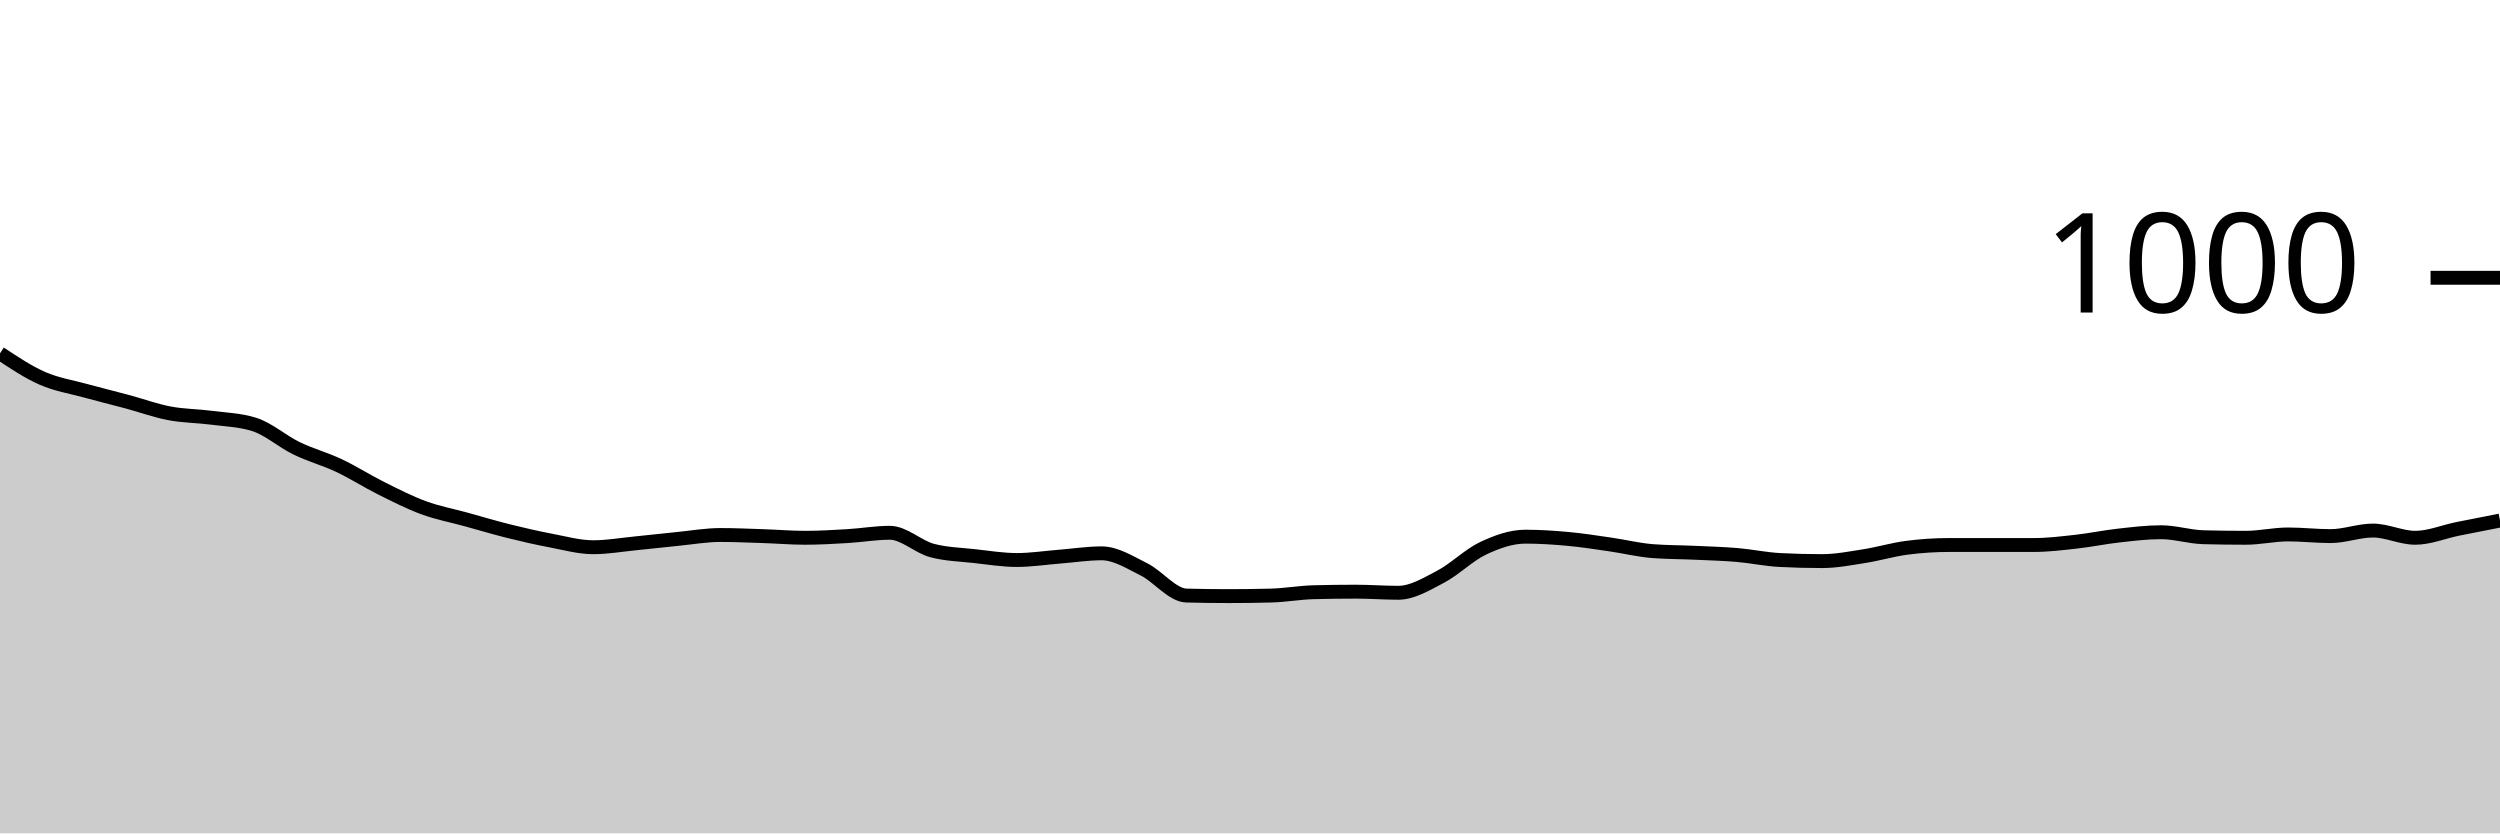
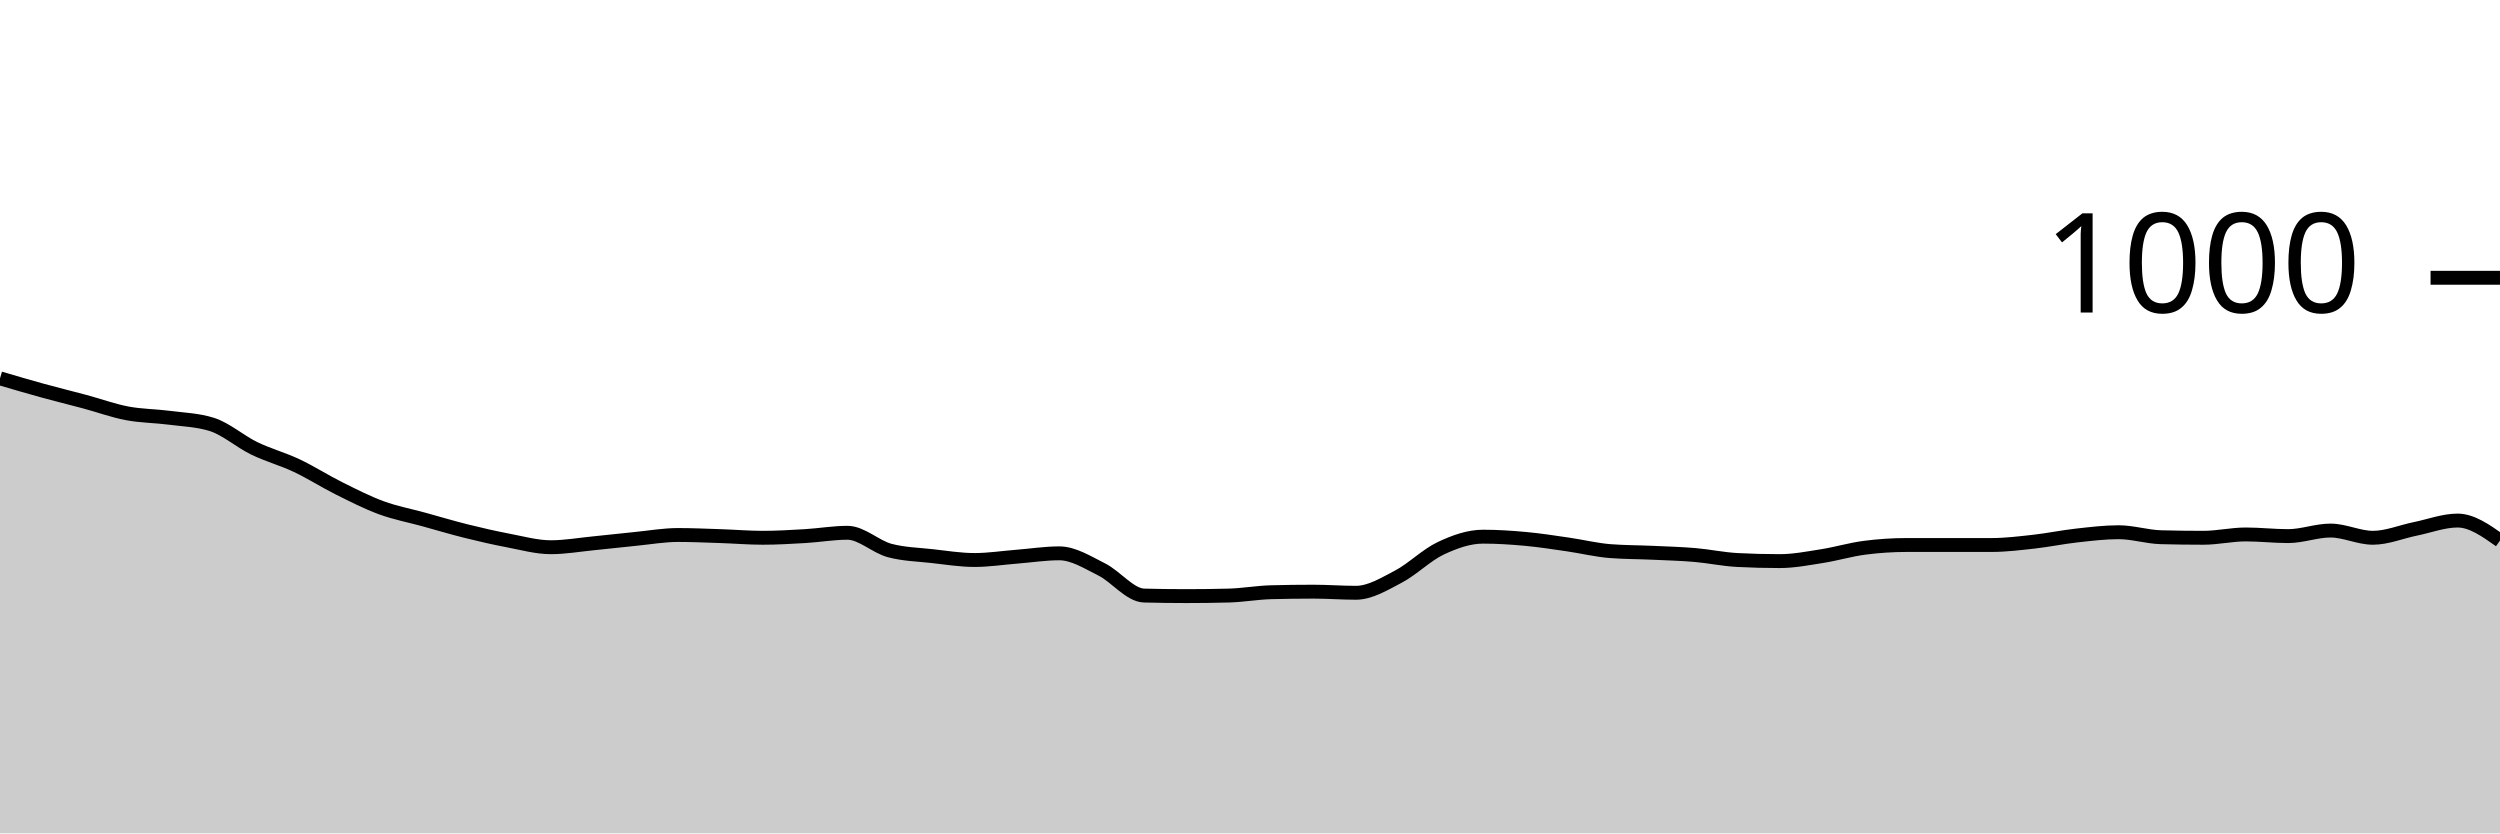
<svg xmlns="http://www.w3.org/2000/svg" viewBox="0 0 180 60">
  <g transform="translate(0,20)">
-     <path class="area" fill="rgba(0, 0, 0, 0.2)" d="M0,5.44C1.017,6.117,2.034,6.793,3.051,7.24C4.068,7.687,5.085,7.84,6.102,8.12C7.119,8.4,8.136,8.647,9.153,8.92C10.169,9.193,11.186,9.567,12.203,9.76C13.22,9.953,14.237,9.947,15.254,10.08C16.271,10.213,17.288,10.24,18.305,10.56C19.322,10.88,20.339,11.787,21.356,12.28C22.373,12.773,23.39,13.04,24.407,13.52C25.424,14,26.441,14.653,27.458,15.16C28.475,15.667,29.492,16.187,30.508,16.56C31.525,16.933,32.542,17.12,33.559,17.4C34.576,17.68,35.593,17.987,36.61,18.24C37.627,18.493,38.644,18.727,39.661,18.92C40.678,19.113,41.695,19.4,42.712,19.4C43.729,19.4,44.746,19.22,45.763,19.12C46.78,19.02,47.797,18.9,48.814,18.8C49.831,18.7,50.847,18.52,51.864,18.52C52.881,18.52,53.898,18.567,54.915,18.6C55.932,18.633,56.949,18.72,57.966,18.72C58.983,18.72,60,18.66,61.017,18.6C62.034,18.54,63.051,18.36,64.068,18.36C65.085,18.36,66.102,19.373,67.119,19.64C68.136,19.907,69.153,19.927,70.169,20.04C71.186,20.153,72.203,20.32,73.22,20.32C74.237,20.32,75.254,20.16,76.271,20.08C77.288,20,78.305,19.84,79.322,19.84C80.339,19.84,81.356,20.493,82.373,21C83.39,21.507,84.407,22.853,85.424,22.88C86.441,22.907,87.458,22.92,88.475,22.92C89.492,22.92,90.508,22.907,91.525,22.88C92.542,22.853,93.559,22.667,94.576,22.64C95.593,22.613,96.61,22.6,97.627,22.6C98.644,22.6,99.661,22.68,100.678,22.68C101.695,22.68,102.712,22.053,103.729,21.52C104.746,20.987,105.763,19.96,106.78,19.48C107.797,19,108.814,18.64,109.831,18.64C110.847,18.64,111.864,18.707,112.881,18.8C113.898,18.893,114.915,19.053,115.932,19.2C116.949,19.347,117.966,19.6,118.983,19.68C120,19.76,121.017,19.753,122.034,19.8C123.051,19.847,124.068,19.873,125.085,19.96C126.102,20.047,127.119,20.267,128.136,20.32C129.153,20.373,130.169,20.4,131.186,20.4C132.203,20.4,133.22,20.2,134.237,20.04C135.254,19.88,136.271,19.573,137.288,19.44C138.305,19.307,139.322,19.24,140.339,19.24C141.356,19.24,142.373,19.24,143.39,19.24C144.407,19.24,145.424,19.24,146.441,19.24C147.458,19.24,148.475,19.113,149.492,19C150.508,18.887,151.525,18.673,152.542,18.56C153.559,18.447,154.576,18.32,155.593,18.32C156.61,18.32,157.627,18.653,158.644,18.68C159.661,18.707,160.678,18.72,161.695,18.72C162.712,18.72,163.729,18.48,164.746,18.48C165.763,18.48,166.78,18.6,167.797,18.6C168.814,18.6,169.831,18.2,170.847,18.2C171.864,18.2,172.881,18.72,173.898,18.72C174.915,18.72,175.932,18.287,176.949,18.08C177.966,17.873,178.983,17.677,180,17.48L180,40C178.983,40,177.966,40,176.949,40C175.932,40,174.915,40,173.898,40C172.881,40,171.864,40,170.847,40C169.831,40,168.814,40,167.797,40C166.78,40,165.763,40,164.746,40C163.729,40,162.712,40,161.695,40C160.678,40,159.661,40,158.644,40C157.627,40,156.61,40,155.593,40C154.576,40,153.559,40,152.542,40C151.525,40,150.508,40,149.492,40C148.475,40,147.458,40,146.441,40C145.424,40,144.407,40,143.39,40C142.373,40,141.356,40,140.339,40C139.322,40,138.305,40,137.288,40C136.271,40,135.254,40,134.237,40C133.22,40,132.203,40,131.186,40C130.169,40,129.153,40,128.136,40C127.119,40,126.102,40,125.085,40C124.068,40,123.051,40,122.034,40C121.017,40,120,40,118.983,40C117.966,40,116.949,40,115.932,40C114.915,40,113.898,40,112.881,40C111.864,40,110.847,40,109.831,40C108.814,40,107.797,40,106.78,40C105.763,40,104.746,40,103.729,40C102.712,40,101.695,40,100.678,40C99.661,40,98.644,40,97.627,40C96.61,40,95.593,40,94.576,40C93.559,40,92.542,40,91.525,40C90.508,40,89.492,40,88.475,40C87.458,40,86.441,40,85.424,40C84.407,40,83.39,40,82.373,40C81.356,40,80.339,40,79.322,40C78.305,40,77.288,40,76.271,40C75.254,40,74.237,40,73.22,40C72.203,40,71.186,40,70.169,40C69.153,40,68.136,40,67.119,40C66.102,40,65.085,40,64.068,40C63.051,40,62.034,40,61.017,40C60,40,58.983,40,57.966,40C56.949,40,55.932,40,54.915,40C53.898,40,52.881,40,51.864,40C50.847,40,49.831,40,48.814,40C47.797,40,46.78,40,45.763,40C44.746,40,43.729,40,42.712,40C41.695,40,40.678,40,39.661,40C38.644,40,37.627,40,36.61,40C35.593,40,34.576,40,33.559,40C32.542,40,31.525,40,30.508,40C29.492,40,28.475,40,27.458,40C26.441,40,25.424,40,24.407,40C23.39,40,22.373,40,21.356,40C20.339,40,19.322,40,18.305,40C17.288,40,16.271,40,15.254,40C14.237,40,13.22,40,12.203,40C11.186,40,10.169,40,9.153,40C8.136,40,7.119,40,6.102,40C5.085,40,4.068,40,3.051,40C2.034,40,1.017,40,0,40Z" />
-     <path class="line" stroke="black" fill="none" d="M0,5.44C1.017,6.117,2.034,6.793,3.051,7.24C4.068,7.687,5.085,7.84,6.102,8.12C7.119,8.4,8.136,8.647,9.153,8.92C10.169,9.193,11.186,9.567,12.203,9.76C13.22,9.953,14.237,9.947,15.254,10.08C16.271,10.213,17.288,10.24,18.305,10.56C19.322,10.88,20.339,11.787,21.356,12.28C22.373,12.773,23.39,13.04,24.407,13.52C25.424,14,26.441,14.653,27.458,15.16C28.475,15.667,29.492,16.187,30.508,16.56C31.525,16.933,32.542,17.12,33.559,17.4C34.576,17.68,35.593,17.987,36.61,18.24C37.627,18.493,38.644,18.727,39.661,18.92C40.678,19.113,41.695,19.4,42.712,19.4C43.729,19.4,44.746,19.22,45.763,19.12C46.78,19.02,47.797,18.9,48.814,18.8C49.831,18.7,50.847,18.52,51.864,18.52C52.881,18.52,53.898,18.567,54.915,18.6C55.932,18.633,56.949,18.72,57.966,18.72C58.983,18.72,60,18.66,61.017,18.6C62.034,18.54,63.051,18.36,64.068,18.36C65.085,18.36,66.102,19.373,67.119,19.64C68.136,19.907,69.153,19.927,70.169,20.04C71.186,20.153,72.203,20.32,73.22,20.32C74.237,20.32,75.254,20.16,76.271,20.08C77.288,20,78.305,19.84,79.322,19.84C80.339,19.84,81.356,20.493,82.373,21C83.39,21.507,84.407,22.853,85.424,22.88C86.441,22.907,87.458,22.92,88.475,22.92C89.492,22.92,90.508,22.907,91.525,22.88C92.542,22.853,93.559,22.667,94.576,22.64C95.593,22.613,96.61,22.6,97.627,22.6C98.644,22.6,99.661,22.68,100.678,22.68C101.695,22.68,102.712,22.053,103.729,21.52C104.746,20.987,105.763,19.96,106.78,19.48C107.797,19,108.814,18.64,109.831,18.64C110.847,18.64,111.864,18.707,112.881,18.8C113.898,18.893,114.915,19.053,115.932,19.2C116.949,19.347,117.966,19.6,118.983,19.68C120,19.76,121.017,19.753,122.034,19.8C123.051,19.847,124.068,19.873,125.085,19.96C126.102,20.047,127.119,20.267,128.136,20.32C129.153,20.373,130.169,20.4,131.186,20.4C132.203,20.4,133.22,20.2,134.237,20.04C135.254,19.88,136.271,19.573,137.288,19.44C138.305,19.307,139.322,19.24,140.339,19.24C141.356,19.24,142.373,19.24,143.39,19.24C144.407,19.24,145.424,19.24,146.441,19.24C147.458,19.24,148.475,19.113,149.492,19C150.508,18.887,151.525,18.673,152.542,18.56C153.559,18.447,154.576,18.32,155.593,18.32C156.61,18.32,157.627,18.653,158.644,18.68C159.661,18.707,160.678,18.72,161.695,18.72C162.712,18.72,163.729,18.48,164.746,18.48C165.763,18.48,166.78,18.6,167.797,18.6C168.814,18.6,169.831,18.2,170.847,18.2C171.864,18.2,172.881,18.72,173.898,18.72C174.915,18.72,175.932,18.287,176.949,18.08C177.966,17.873,178.983,17.677,180,17.48" />
+     <path class="area" fill="rgba(0, 0, 0, 0.2)" d="M0,7.24C1.017,7.54,2.034,7.84,3.051,8.12C4.068,8.4,5.085,8.647,6.102,8.92C7.119,9.193,8.136,9.567,9.153,9.76C10.169,9.953,11.186,9.947,12.203,10.08C13.22,10.213,14.237,10.24,15.254,10.56C16.271,10.88,17.288,11.787,18.305,12.28C19.322,12.773,20.339,13.04,21.356,13.52C22.373,14,23.39,14.653,24.407,15.16C25.424,15.667,26.441,16.187,27.458,16.56C28.475,16.933,29.492,17.12,30.508,17.4C31.525,17.68,32.542,17.987,33.559,18.24C34.576,18.493,35.593,18.727,36.61,18.92C37.627,19.113,38.644,19.4,39.661,19.4C40.678,19.4,41.695,19.22,42.712,19.12C43.729,19.02,44.746,18.9,45.763,18.8C46.78,18.7,47.797,18.52,48.814,18.52C49.831,18.52,50.847,18.567,51.864,18.6C52.881,18.633,53.898,18.72,54.915,18.72C55.932,18.72,56.949,18.66,57.966,18.6C58.983,18.54,60,18.36,61.017,18.36C62.034,18.36,63.051,19.373,64.068,19.64C65.085,19.907,66.102,19.927,67.119,20.04C68.136,20.153,69.153,20.32,70.169,20.32C71.186,20.32,72.203,20.16,73.22,20.08C74.237,20,75.254,19.84,76.271,19.84C77.288,19.84,78.305,20.493,79.322,21C80.339,21.507,81.356,22.853,82.373,22.88C83.39,22.907,84.407,22.92,85.424,22.92C86.441,22.92,87.458,22.907,88.475,22.88C89.492,22.853,90.508,22.667,91.525,22.64C92.542,22.613,93.559,22.6,94.576,22.6C95.593,22.6,96.61,22.68,97.627,22.68C98.644,22.68,99.661,22.053,100.678,21.52C101.695,20.987,102.712,19.96,103.729,19.48C104.746,19,105.763,18.64,106.78,18.64C107.797,18.64,108.814,18.707,109.831,18.8C110.847,18.893,111.864,19.053,112.881,19.2C113.898,19.347,114.915,19.6,115.932,19.68C116.949,19.76,117.966,19.753,118.983,19.8C120,19.847,121.017,19.873,122.034,19.96C123.051,20.047,124.068,20.267,125.085,20.32C126.102,20.373,127.119,20.4,128.136,20.4C129.153,20.4,130.169,20.2,131.186,20.04C132.203,19.88,133.22,19.573,134.237,19.44C135.254,19.307,136.271,19.24,137.288,19.24C138.305,19.24,139.322,19.24,140.339,19.24C141.356,19.24,142.373,19.24,143.39,19.24C144.407,19.24,145.424,19.113,146.441,19C147.458,18.887,148.475,18.673,149.492,18.56C150.508,18.447,151.525,18.32,152.542,18.32C153.559,18.32,154.576,18.653,155.593,18.68C156.61,18.707,157.627,18.72,158.644,18.72C159.661,18.72,160.678,18.48,161.695,18.48C162.712,18.48,163.729,18.6,164.746,18.6C165.763,18.6,166.78,18.2,167.797,18.2C168.814,18.2,169.831,18.72,170.847,18.72C171.864,18.72,172.881,18.287,173.898,18.08C174.915,17.873,175.932,17.48,176.949,17.48C177.966,17.48,178.983,18.2,180,18.92L180,40C178.983,40,177.966,40,176.949,40C175.932,40,174.915,40,173.898,40C172.881,40,171.864,40,170.847,40C169.831,40,168.814,40,167.797,40C166.78,40,165.763,40,164.746,40C163.729,40,162.712,40,161.695,40C160.678,40,159.661,40,158.644,40C157.627,40,156.61,40,155.593,40C154.576,40,153.559,40,152.542,40C151.525,40,150.508,40,149.492,40C148.475,40,147.458,40,146.441,40C145.424,40,144.407,40,143.39,40C142.373,40,141.356,40,140.339,40C139.322,40,138.305,40,137.288,40C136.271,40,135.254,40,134.237,40C133.22,40,132.203,40,131.186,40C130.169,40,129.153,40,128.136,40C127.119,40,126.102,40,125.085,40C124.068,40,123.051,40,122.034,40C121.017,40,120,40,118.983,40C117.966,40,116.949,40,115.932,40C114.915,40,113.898,40,112.881,40C111.864,40,110.847,40,109.831,40C108.814,40,107.797,40,106.78,40C105.763,40,104.746,40,103.729,40C102.712,40,101.695,40,100.678,40C99.661,40,98.644,40,97.627,40C96.61,40,95.593,40,94.576,40C93.559,40,92.542,40,91.525,40C90.508,40,89.492,40,88.475,40C87.458,40,86.441,40,85.424,40C84.407,40,83.39,40,82.373,40C81.356,40,80.339,40,79.322,40C78.305,40,77.288,40,76.271,40C75.254,40,74.237,40,73.22,40C72.203,40,71.186,40,70.169,40C69.153,40,68.136,40,67.119,40C66.102,40,65.085,40,64.068,40C63.051,40,62.034,40,61.017,40C60,40,58.983,40,57.966,40C56.949,40,55.932,40,54.915,40C53.898,40,52.881,40,51.864,40C50.847,40,49.831,40,48.814,40C47.797,40,46.78,40,45.763,40C44.746,40,43.729,40,42.712,40C41.695,40,40.678,40,39.661,40C38.644,40,37.627,40,36.61,40C35.593,40,34.576,40,33.559,40C32.542,40,31.525,40,30.508,40C29.492,40,28.475,40,27.458,40C26.441,40,25.424,40,24.407,40C23.39,40,22.373,40,21.356,40C20.339,40,19.322,40,18.305,40C17.288,40,16.271,40,15.254,40C14.237,40,13.22,40,12.203,40C11.186,40,10.169,40,9.153,40C8.136,40,7.119,40,6.102,40C5.085,40,4.068,40,3.051,40C2.034,40,1.017,40,0,40Z" />
+     <path class="line" stroke="black" fill="none" d="M0,7.24C1.017,7.54,2.034,7.84,3.051,8.12C4.068,8.4,5.085,8.647,6.102,8.92C7.119,9.193,8.136,9.567,9.153,9.76C10.169,9.953,11.186,9.947,12.203,10.08C13.22,10.213,14.237,10.24,15.254,10.56C16.271,10.88,17.288,11.787,18.305,12.28C19.322,12.773,20.339,13.04,21.356,13.52C22.373,14,23.39,14.653,24.407,15.16C25.424,15.667,26.441,16.187,27.458,16.56C28.475,16.933,29.492,17.12,30.508,17.4C31.525,17.68,32.542,17.987,33.559,18.24C34.576,18.493,35.593,18.727,36.61,18.92C37.627,19.113,38.644,19.4,39.661,19.4C40.678,19.4,41.695,19.22,42.712,19.12C43.729,19.02,44.746,18.9,45.763,18.8C46.78,18.7,47.797,18.52,48.814,18.52C49.831,18.52,50.847,18.567,51.864,18.6C52.881,18.633,53.898,18.72,54.915,18.72C55.932,18.72,56.949,18.66,57.966,18.6C58.983,18.54,60,18.36,61.017,18.36C62.034,18.36,63.051,19.373,64.068,19.64C65.085,19.907,66.102,19.927,67.119,20.04C68.136,20.153,69.153,20.32,70.169,20.32C71.186,20.32,72.203,20.16,73.22,20.08C74.237,20,75.254,19.84,76.271,19.84C77.288,19.84,78.305,20.493,79.322,21C80.339,21.507,81.356,22.853,82.373,22.88C83.39,22.907,84.407,22.92,85.424,22.92C86.441,22.92,87.458,22.907,88.475,22.88C89.492,22.853,90.508,22.667,91.525,22.64C92.542,22.613,93.559,22.6,94.576,22.6C95.593,22.6,96.61,22.68,97.627,22.68C98.644,22.68,99.661,22.053,100.678,21.52C101.695,20.987,102.712,19.96,103.729,19.48C104.746,19,105.763,18.64,106.78,18.64C107.797,18.64,108.814,18.707,109.831,18.8C110.847,18.893,111.864,19.053,112.881,19.2C113.898,19.347,114.915,19.6,115.932,19.68C116.949,19.76,117.966,19.753,118.983,19.8C120,19.847,121.017,19.873,122.034,19.96C123.051,20.047,124.068,20.267,125.085,20.32C126.102,20.373,127.119,20.4,128.136,20.4C129.153,20.4,130.169,20.2,131.186,20.04C132.203,19.88,133.22,19.573,134.237,19.44C135.254,19.307,136.271,19.24,137.288,19.24C138.305,19.24,139.322,19.24,140.339,19.24C141.356,19.24,142.373,19.24,143.39,19.24C144.407,19.24,145.424,19.113,146.441,19C147.458,18.887,148.475,18.673,149.492,18.56C150.508,18.447,151.525,18.32,152.542,18.32C153.559,18.32,154.576,18.653,155.593,18.68C156.61,18.707,157.627,18.72,158.644,18.72C159.661,18.72,160.678,18.48,161.695,18.48C162.712,18.48,163.729,18.6,164.746,18.6C165.763,18.6,166.78,18.2,167.797,18.2C168.814,18.2,169.831,18.72,170.847,18.72C171.864,18.72,172.881,18.287,173.898,18.08C174.915,17.873,175.932,17.48,176.949,17.48C177.966,17.48,178.983,18.2,180,18.92" />
    <path class="axis-ceiling" stroke-width="1" stroke="black" fill="none" d="M175,0L180,0" />
    <text class="axis-ceiling-label" font-family="sans-serif" text-anchor="end" font-size="10px" x="170" y="2.5">1000</text>
  </g>
</svg>
